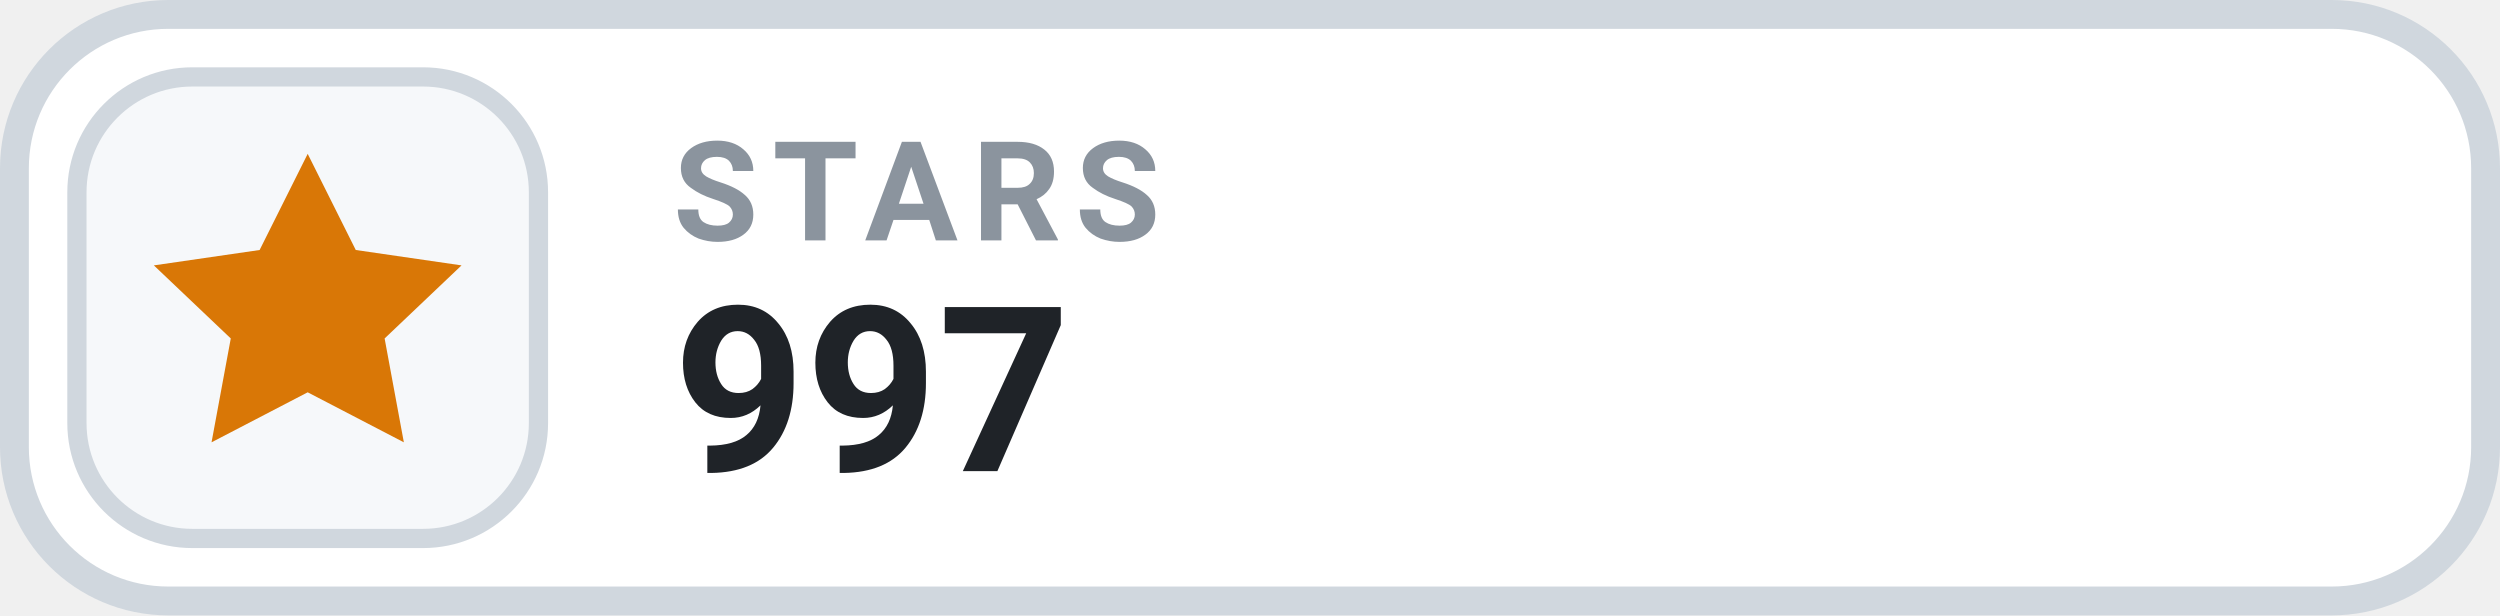
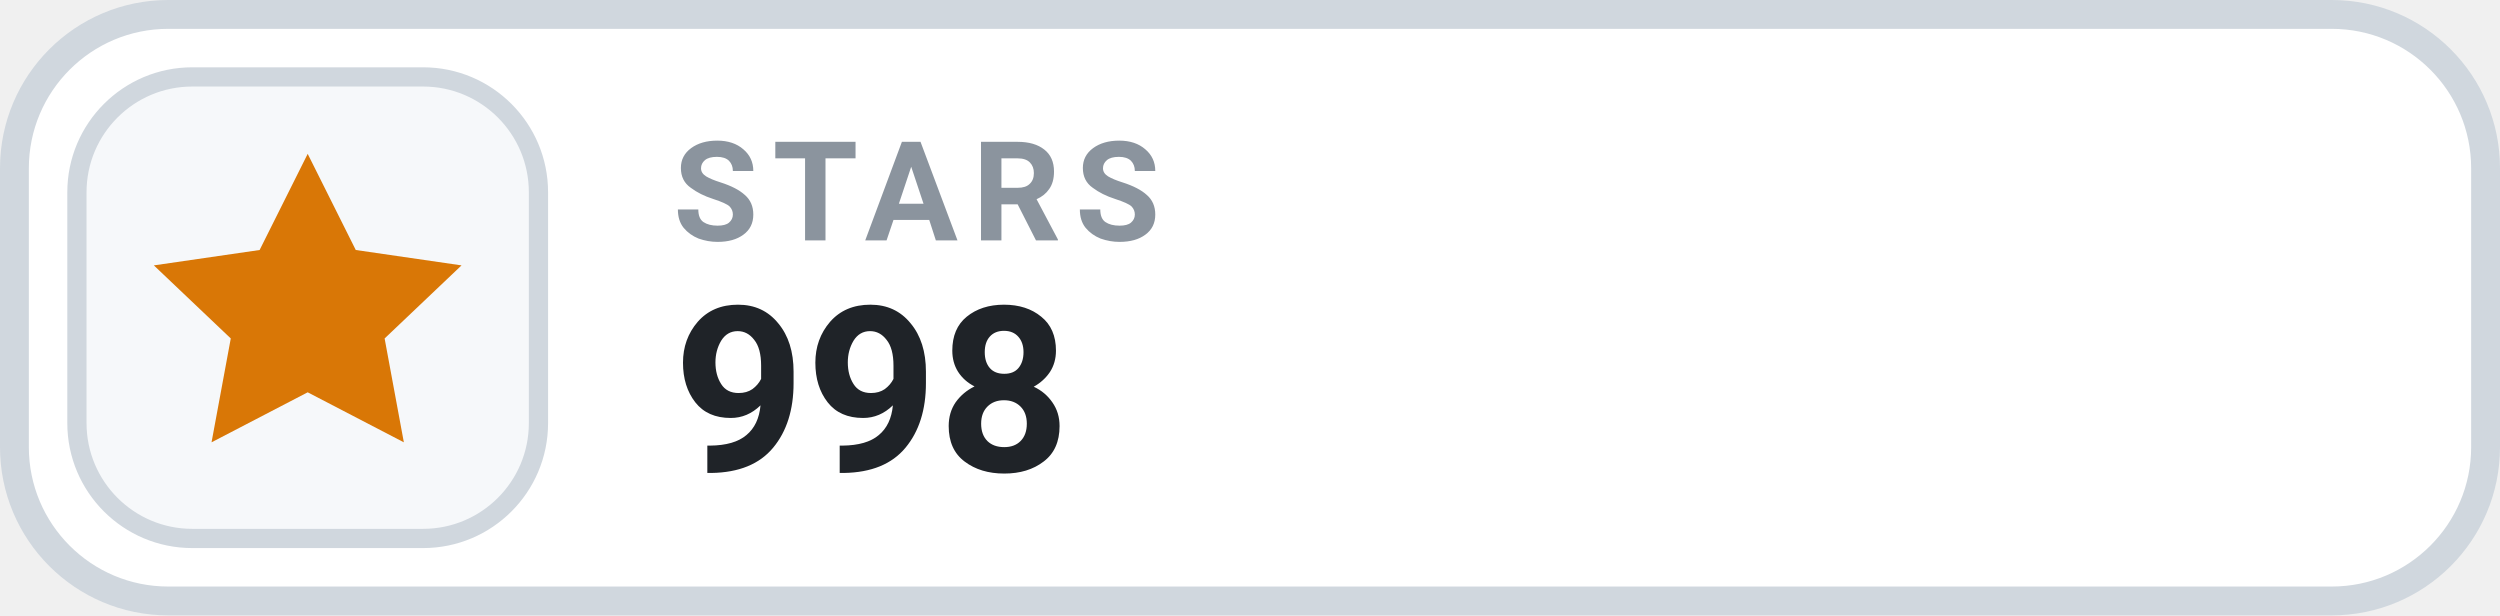
- <svg xmlns="http://www.w3.org/2000/svg" width="130" height="32" viewBox="0 0 130 32" role="img" aria-label="STARS 997">
+ <svg xmlns="http://www.w3.org/2000/svg" width="130" height="32" viewBox="0 0 130 32" role="img" aria-label="STARS 998">
  <rect x=".75" y=".75" width="128.5" height="30.5" rx="8" fill="#FFFFFF" stroke="#D0D7DE" stroke-width="1.5" />
  <rect x="4" y="4" width="24" height="24" rx="6" fill="#F6F8FA" stroke="#D0D7DE" stroke-width="1" />
  <g transform="translate(16 16)" style="color:#D97706;">
    <path d="M0 -8 l2.5 5 5.5 .8 -4 3.8 1 5.4 -5 -2.6 -5 2.6 1 -5.4 -4 -3.8 5.5 -.8 Z" fill="currentColor" />
  </g>
  <text x="35" y="12.5" fill="#8B949E" font-family="-apple-system,BlinkMacSystemFont,'Segoe UI',Roboto,Helvetica,Arial,sans-serif" font-size="7.2" font-weight="700" letter-spacing=".75">STARS</text>
-   <text x="35" y="24.5" fill="#1F2328" font-family="-apple-system,BlinkMacSystemFont,'Segoe UI',Roboto,Helvetica,Arial,sans-serif" font-size="12" font-weight="700">997</text>
+   <text x="35" y="24.5" fill="#1F2328" font-family="-apple-system,BlinkMacSystemFont,'Segoe UI',Roboto,Helvetica,Arial,sans-serif" font-size="12" font-weight="700">998</text>
</svg>
